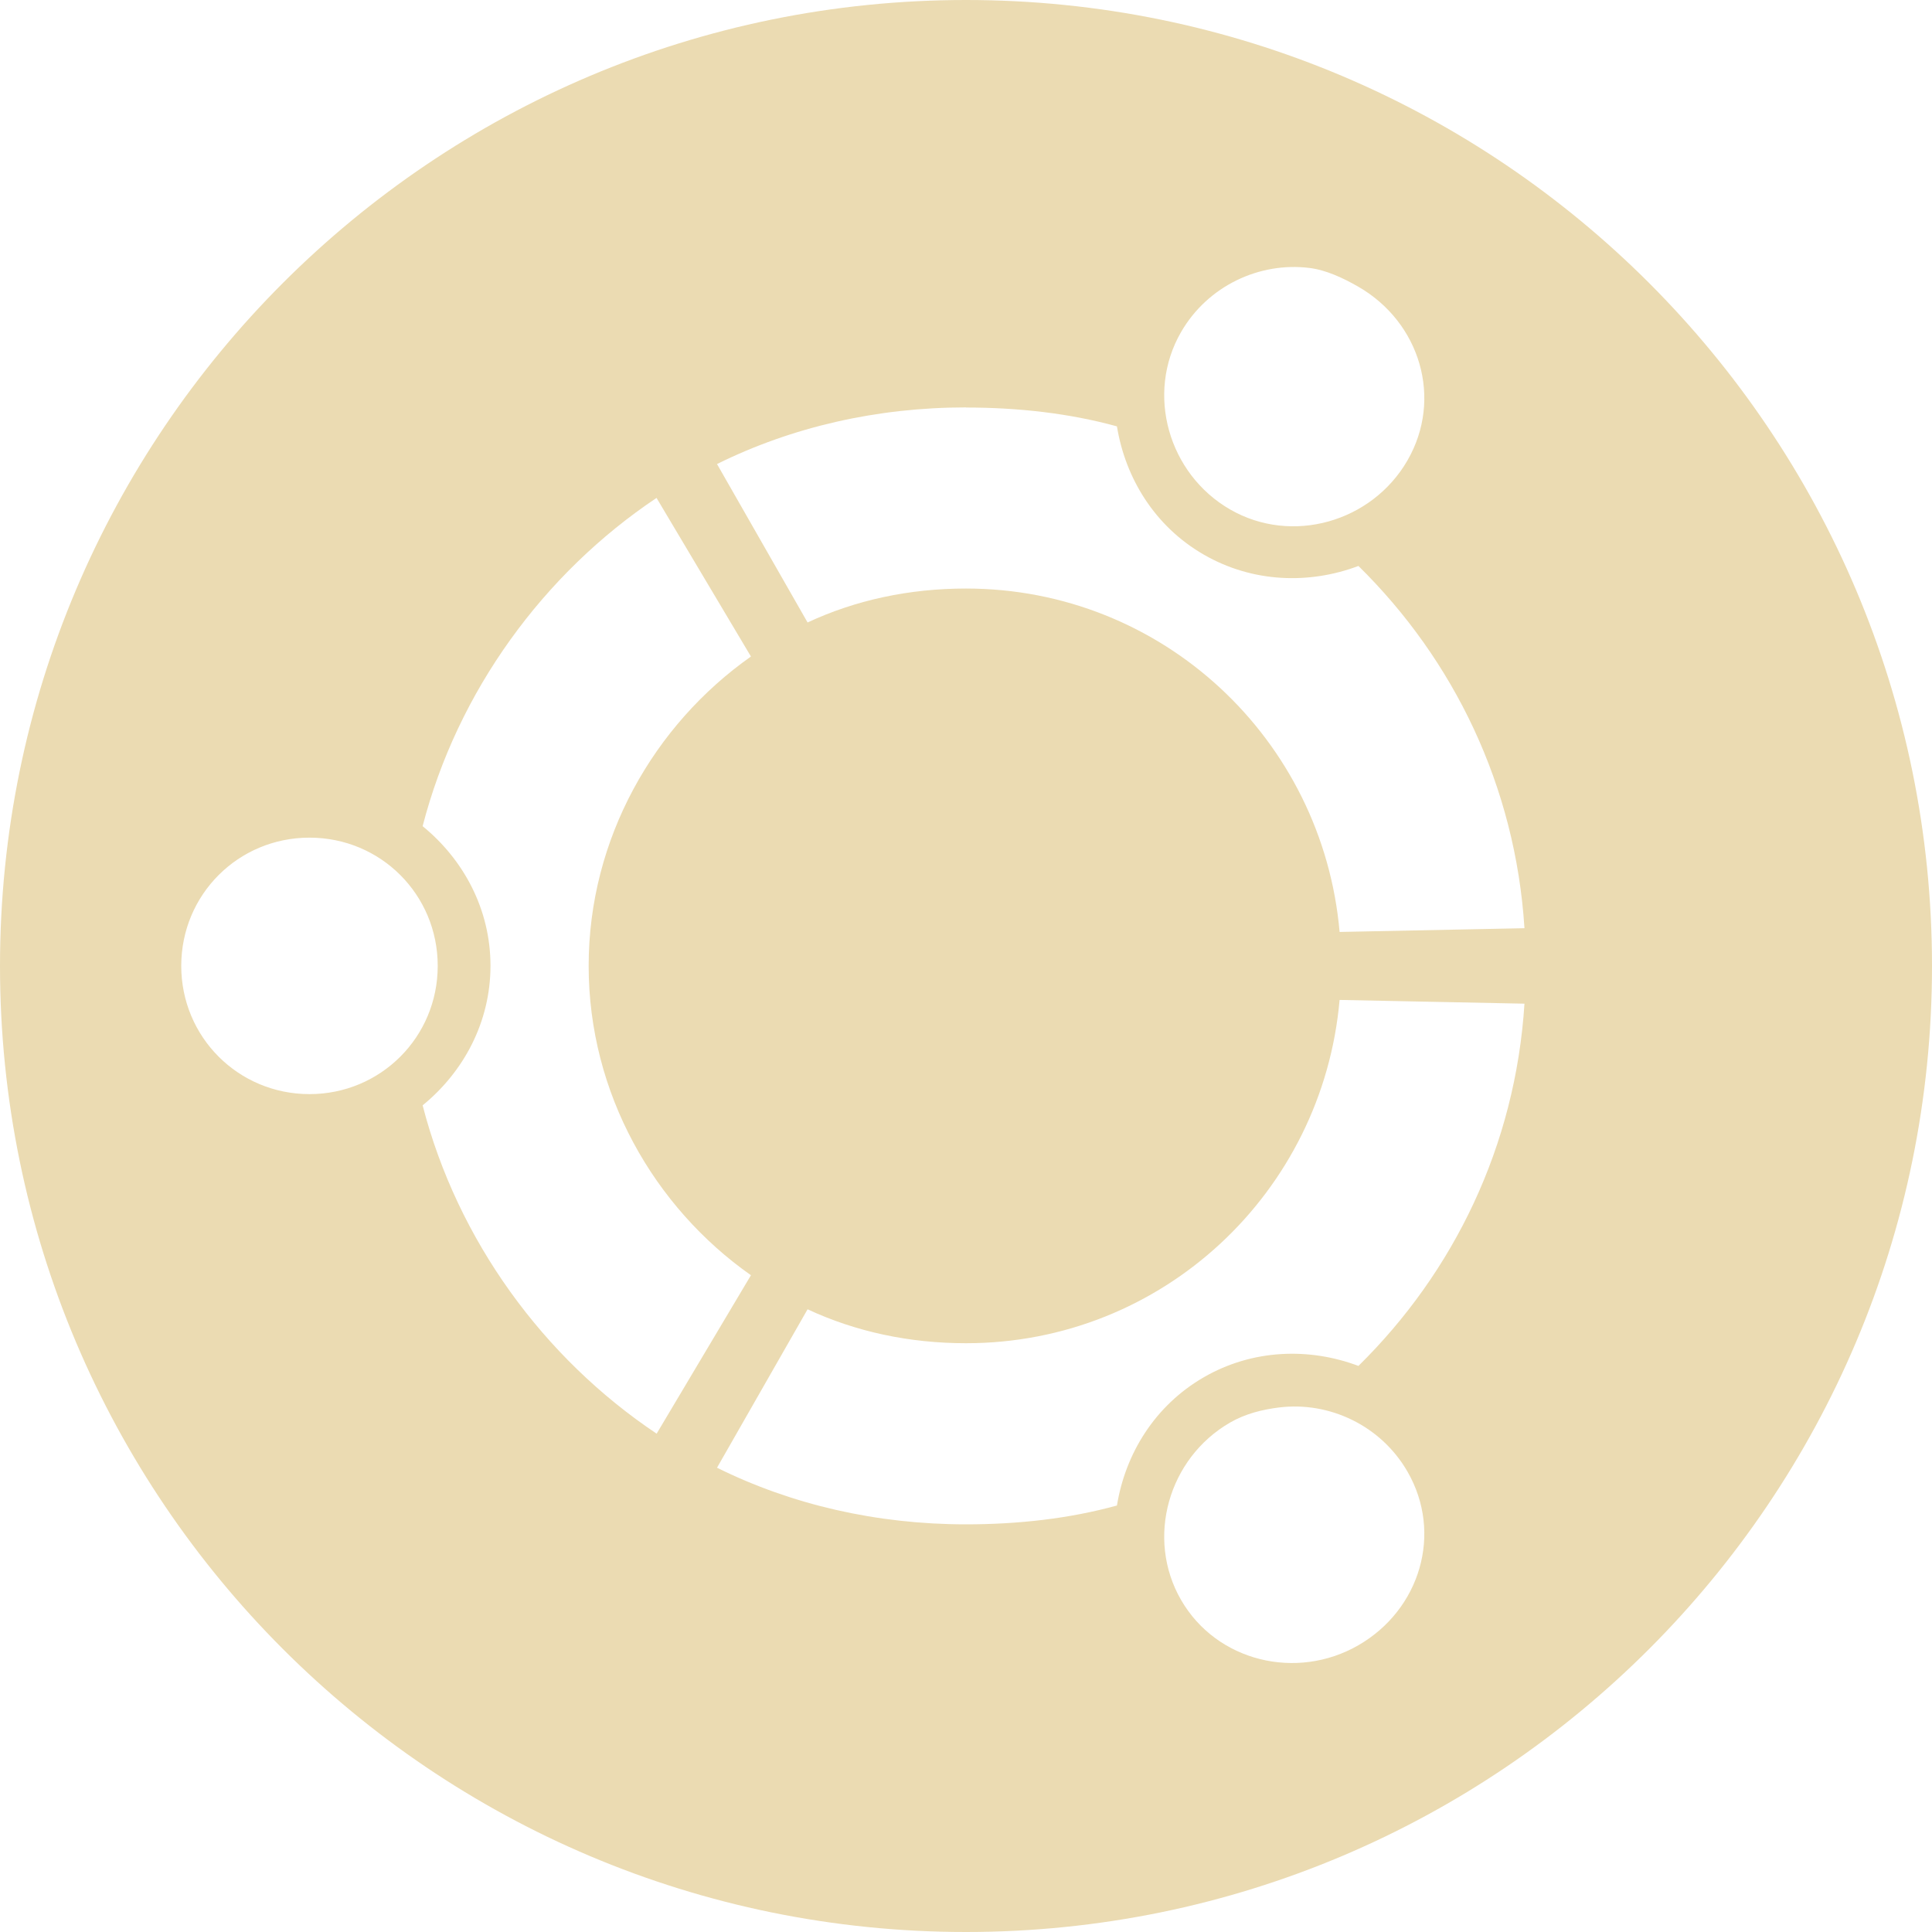
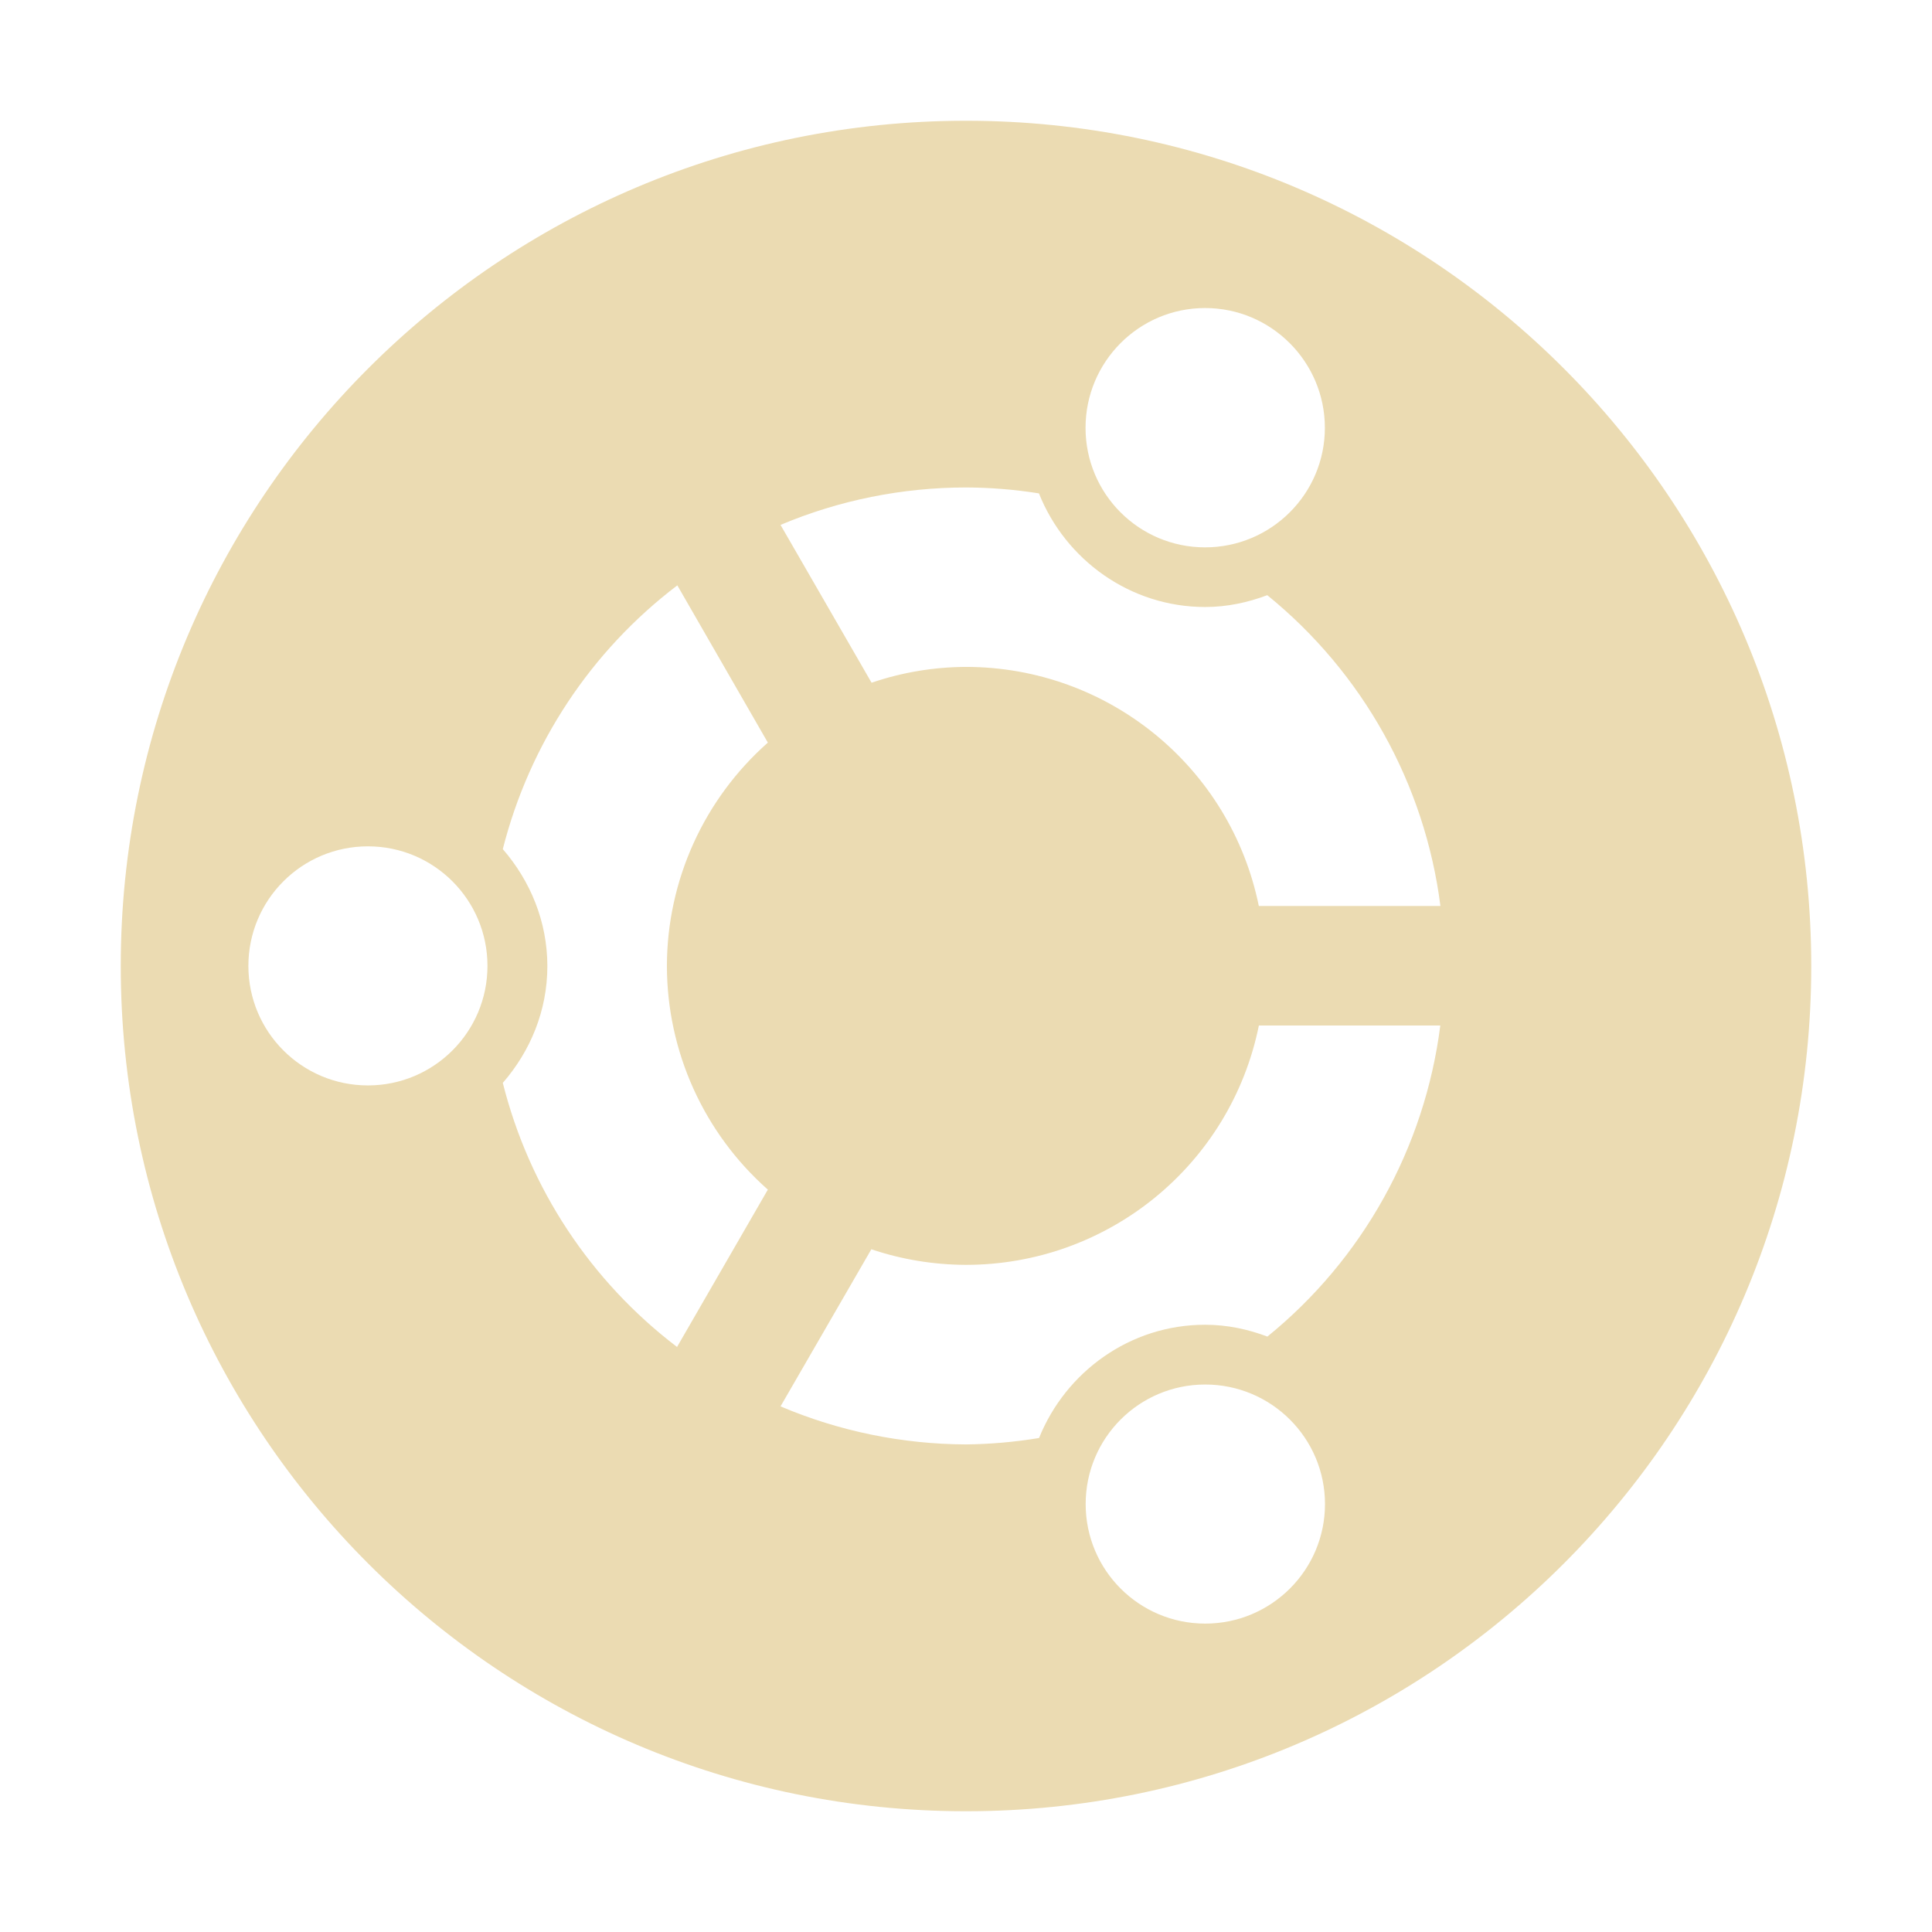
- <svg xmlns="http://www.w3.org/2000/svg" width="16" height="16" version="1.1" style="enable-background:new">
+ <svg xmlns="http://www.w3.org/2000/svg" width="16" height="16" version="1.1" viewBox="0 0 16 16">
  <defs>
-     <style id="current-color-scheme" type="text/css">
-    .ColorScheme-Text { color:#ebdbb2; } .ColorScheme-Highlight { color:#458588; }
-   </style>
-     <linearGradient id="arrongin" x1="0%" x2="0%" y1="0%" y2="100%">
-       <stop offset="0%" style="stop-color:#d79921; stop-opacity:1" />
-       <stop offset="100%" style="stop-color:#b57614; stop-opacity:1" />
-     </linearGradient>
-     <linearGradient id="aurora" x1="0%" x2="0%" y1="0%" y2="100%">
-       <stop offset="0%" style="stop-color:#83a598; stop-opacity:1" />
-       <stop offset="100%" style="stop-color:#b16286; stop-opacity:1" />
-     </linearGradient>
-     <linearGradient id="fitdance" x1="0%" x2="0%" y1="0%" y2="100%">
-       <stop offset="0%" style="stop-color:#8ec07c; stop-opacity:1" />
-       <stop offset="100%" style="stop-color:#458588; stop-opacity:1" />
-     </linearGradient>
-     <linearGradient id="oomox" x1="0%" x2="0%" y1="0%" y2="100%">
-       <stop offset="0%" style="stop-color:#458588; stop-opacity:1" />
-       <stop offset="100%" style="stop-color:#928374; stop-opacity:1" />
-     </linearGradient>
-     <linearGradient id="rainblue" x1="0%" x2="0%" y1="0%" y2="100%">
-       <stop offset="0%" style="stop-color:#b8bb26; stop-opacity:1" />
-       <stop offset="100%" style="stop-color:#076678; stop-opacity:1" />
-     </linearGradient>
-     <linearGradient id="sunrise" x1="0%" x2="0%" y1="0%" y2="100%">
-       <stop offset="0%" style="stop-color: #fe8019; stop-opacity:1" />
-       <stop offset="100%" style="stop-color: #fabd2f; stop-opacity:1" />
-     </linearGradient>
-     <linearGradient id="telinkrin" x1="0%" x2="0%" y1="0%" y2="100%">
-       <stop offset="0%" style="stop-color: #83a598; stop-opacity:1" />
-       <stop offset="100%" style="stop-color: #83a598; stop-opacity:1" />
-     </linearGradient>
-     <linearGradient id="60spsycho" x1="0%" x2="0%" y1="0%" y2="100%">
-       <stop offset="0%" style="stop-color: #fb4934; stop-opacity:1" />
-       <stop offset="25%" style="stop-color: #fabd2f; stop-opacity:1" />
-       <stop offset="50%" style="stop-color: #fe8019; stop-opacity:1" />
-       <stop offset="100%" style="stop-color: #689d6a; stop-opacity:1" />
-     </linearGradient>
-     <linearGradient id="90ssummer" x1="0%" x2="0%" y1="0%" y2="100%">
-       <stop offset="0%" style="stop-color: #b16286; stop-opacity:1" />
-       <stop offset="20%" style="stop-color: #8ec07c; stop-opacity:1" />
-       <stop offset="50%" style="stop-color: #fabd2f; stop-opacity:1" />
-       <stop offset="100%" style="stop-color: #458588; stop-opacity:1" />
-     </linearGradient>
-     <linearGradient id="cyberneon" x1="0%" x2="0%" y1="0%" y2="100%">
-       <stop offset="0" style="stop-color:#83a598; stop-opacity:1" />
-       <stop offset="1" style="stop-color:#b16286; stop-opacity:1" />
-     </linearGradient>
+     <style id="current-color-scheme" type="text/css">.ColorScheme-Text { color:#ebdbb2; } .ColorScheme-Highlight { color:#458588; }</style>
  </defs>
-   <g transform="translate(-619,-286)">
-     <path style="fill:currentColor" class="ColorScheme-Text" d="m 627,286 c -4.418,0 -8,3.582 -8,8 0,4.418 3.582,8 8,8 4.418,0 8,-3.582 8,-8 0,-4.418 -3.582,-8 -8,-8 z m 2.844,2.219 c 0.138,0.017 0.279,0.083 0.406,0.156 0.511,0.295 0.701,0.927 0.406,1.438 -0.295,0.511 -0.958,0.701 -1.469,0.406 -0.511,-0.295 -0.701,-0.958 -0.406,-1.469 0.221,-0.383 0.65,-0.582 1.062,-0.531 z m -2.844,1.156 c 0.43,0 0.855,0.047 1.25,0.156 0.07,0.429 0.313,0.828 0.719,1.062 0.405,0.234 0.875,0.247 1.281,0.094 0.79,0.777 1.3,1.823 1.375,3 l -1.531,0.031 c -0.14,-1.594 -1.464,-2.844 -3.094,-2.844 -0.47,0 -0.913,0.095 -1.312,0.281 l -0.75,-1.312 c 0.62,-0.307 1.324,-0.469 2.062,-0.469 z m -2.562,0.75 0.781,1.312 c -0.802,0.565 -1.344,1.507 -1.344,2.562 0,1.056 0.542,1.998 1.344,2.562 l -0.781,1.312 c -0.935,-0.625 -1.649,-1.6 -1.938,-2.719 0.337,-0.275 0.562,-0.687 0.562,-1.156 0,-0.47 -0.225,-0.881 -0.562,-1.156 0.289,-1.118 1.003,-2.094 1.938,-2.719 z m -2.875,2.812 c 0.59,0 1.062,0.472 1.062,1.062 0,0.59 -0.473,1.062 -1.062,1.062 -0.59,0 -1.062,-0.473 -1.062,-1.062 0,-0.59 0.472,-1.062 1.062,-1.062 z m 8.531,1.344 1.531,0.031 c -0.075,1.177 -0.585,2.223 -1.375,3 -0.406,-0.153 -0.876,-0.14 -1.281,0.094 -0.406,0.235 -0.649,0.633 -0.719,1.062 -0.395,0.109 -0.82,0.156 -1.25,0.156 -0.738,0 -1.443,-0.162 -2.062,-0.469 l 0.75,-1.312 c 0.399,0.186 0.843,0.281 1.312,0.281 1.63,0 2.954,-1.25 3.094,-2.844 z m -0.5,3.375 c 0.413,-0.051 0.841,0.148 1.062,0.531 0.295,0.511 0.105,1.143 -0.406,1.438 -0.511,0.295 -1.174,0.136 -1.469,-0.375 -0.295,-0.511 -0.105,-1.174 0.406,-1.469 0.128,-0.074 0.269,-0.108 0.406,-0.125 z" />
-   </g>
+   <path class="ColorScheme-Text" d="m8 1c-3.866 0-7 3.134-7 7 0 3.866 3.134 7 7 7 3.866 0 7-3.134 7-7 0-3.866-3.134-7-7-7zm1.98 1.551c0.547 0 0.992 0.445 0.992 0.992 0 0.547-0.445 0.99-0.992 0.99-0.547 0-0.99-0.443-0.99-0.99 0-0.547 0.443-0.992 0.99-0.992zm-1.98 1.486c0.202 6.999e-4 0.404 0.017 0.604 0.049 0.219 0.549 0.754 0.941 1.377 0.941 0.18 0 0.352-0.037 0.514-0.098 0.791 0.642 1.305 1.563 1.434 2.574h-1.504c-0.235-1.152-1.248-1.979-2.424-1.98-0.267 0.001-0.531 0.045-0.783 0.131l-0.754-1.307c0.486-0.205 1.009-0.31 1.537-0.31zm-2.391 0.81 0.75 1.303c-0.53 0.469-0.835 1.142-0.836 1.85 0.001 0.708 0.305 1.382 0.836 1.852l-0.752 1.303c-0.716-0.545-1.224-1.315-1.443-2.187 0.227-0.261 0.369-0.597 0.369-0.967 0-0.37-0.142-0.707-0.369-0.969 0.221-0.871 0.73-1.641 1.445-2.184zm-2.562 2.162c0.547 0 0.99 0.443 0.99 0.99s-0.443 0.99-0.99 0.99c-0.547 0-0.99-0.443-0.99-0.99 0-0.547 0.443-0.99 0.99-0.99zm7.379 1.484h1.502c-0.129 1.011-0.641 1.934-1.432 2.576-0.161-0.061-0.334-0.098-0.516-0.098-0.622 0-1.155 0.391-1.375 0.938-0.2 0.033-0.403 0.051-0.606 0.053-0.527-0.002-1.05-0.109-1.535-0.315l0.752-1.301c0.253 0.085 0.517 0.128 0.783 0.129 1.177 5.7e-5 2.191-0.827 2.426-1.98zm-0.445 2.973c0.547 0 0.992 0.443 0.992 0.99s-0.445 0.99-0.992 0.99c-0.547 0-0.99-0.443-0.99-0.99s0.443-0.99 0.99-0.99z" fill="currentColor" />
</svg>
